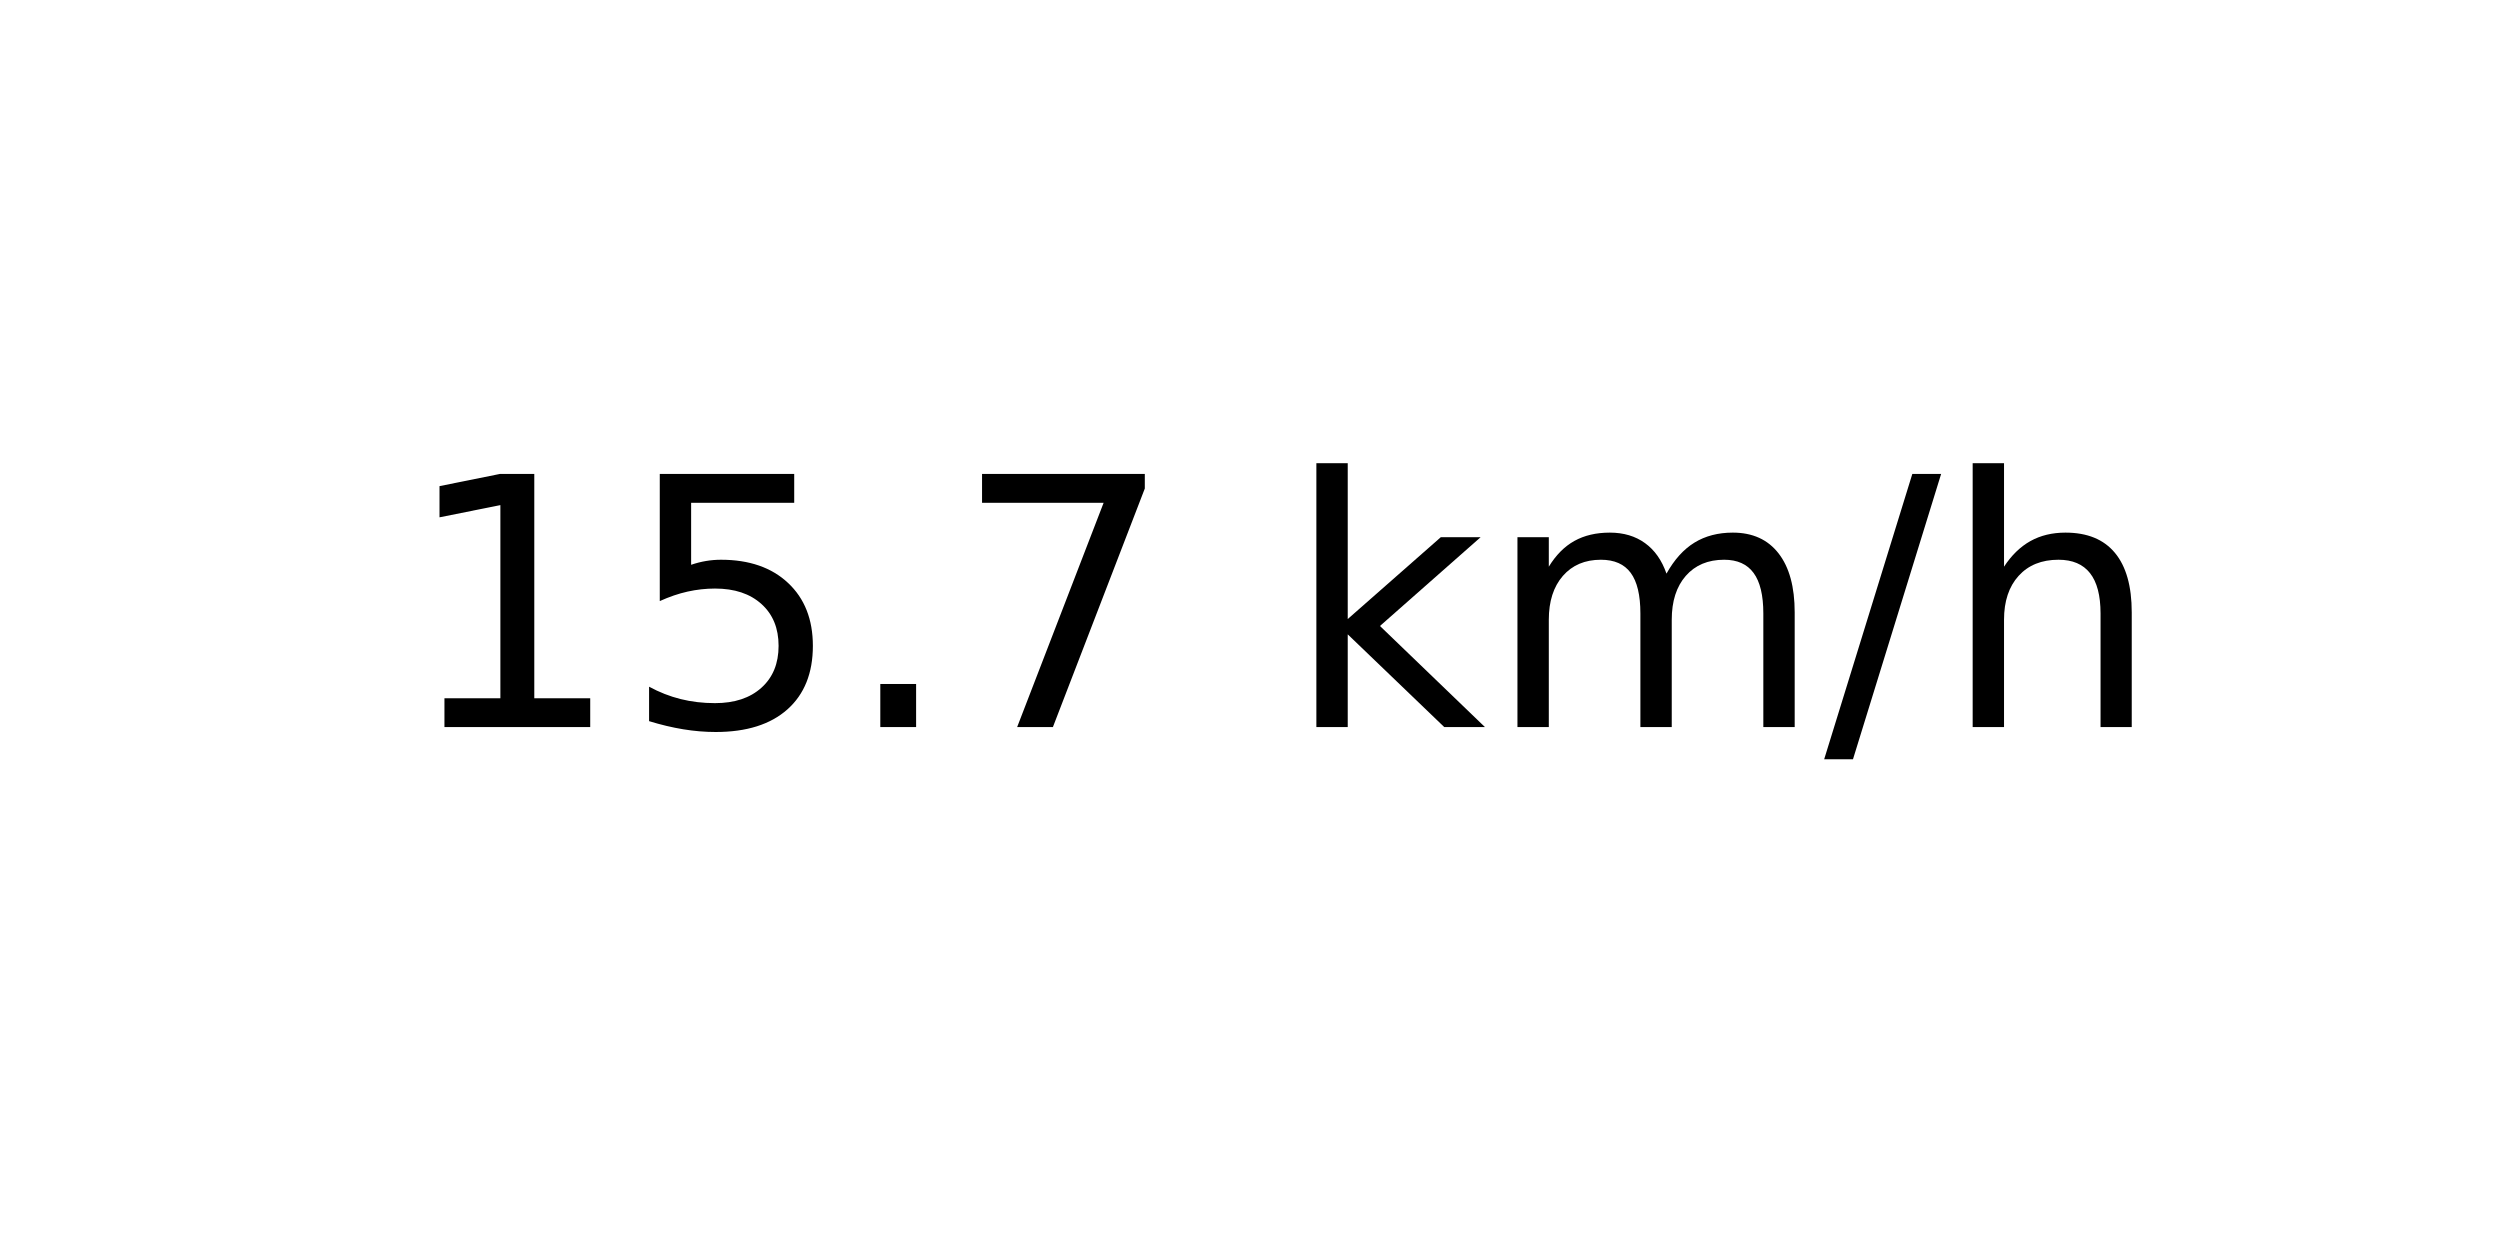
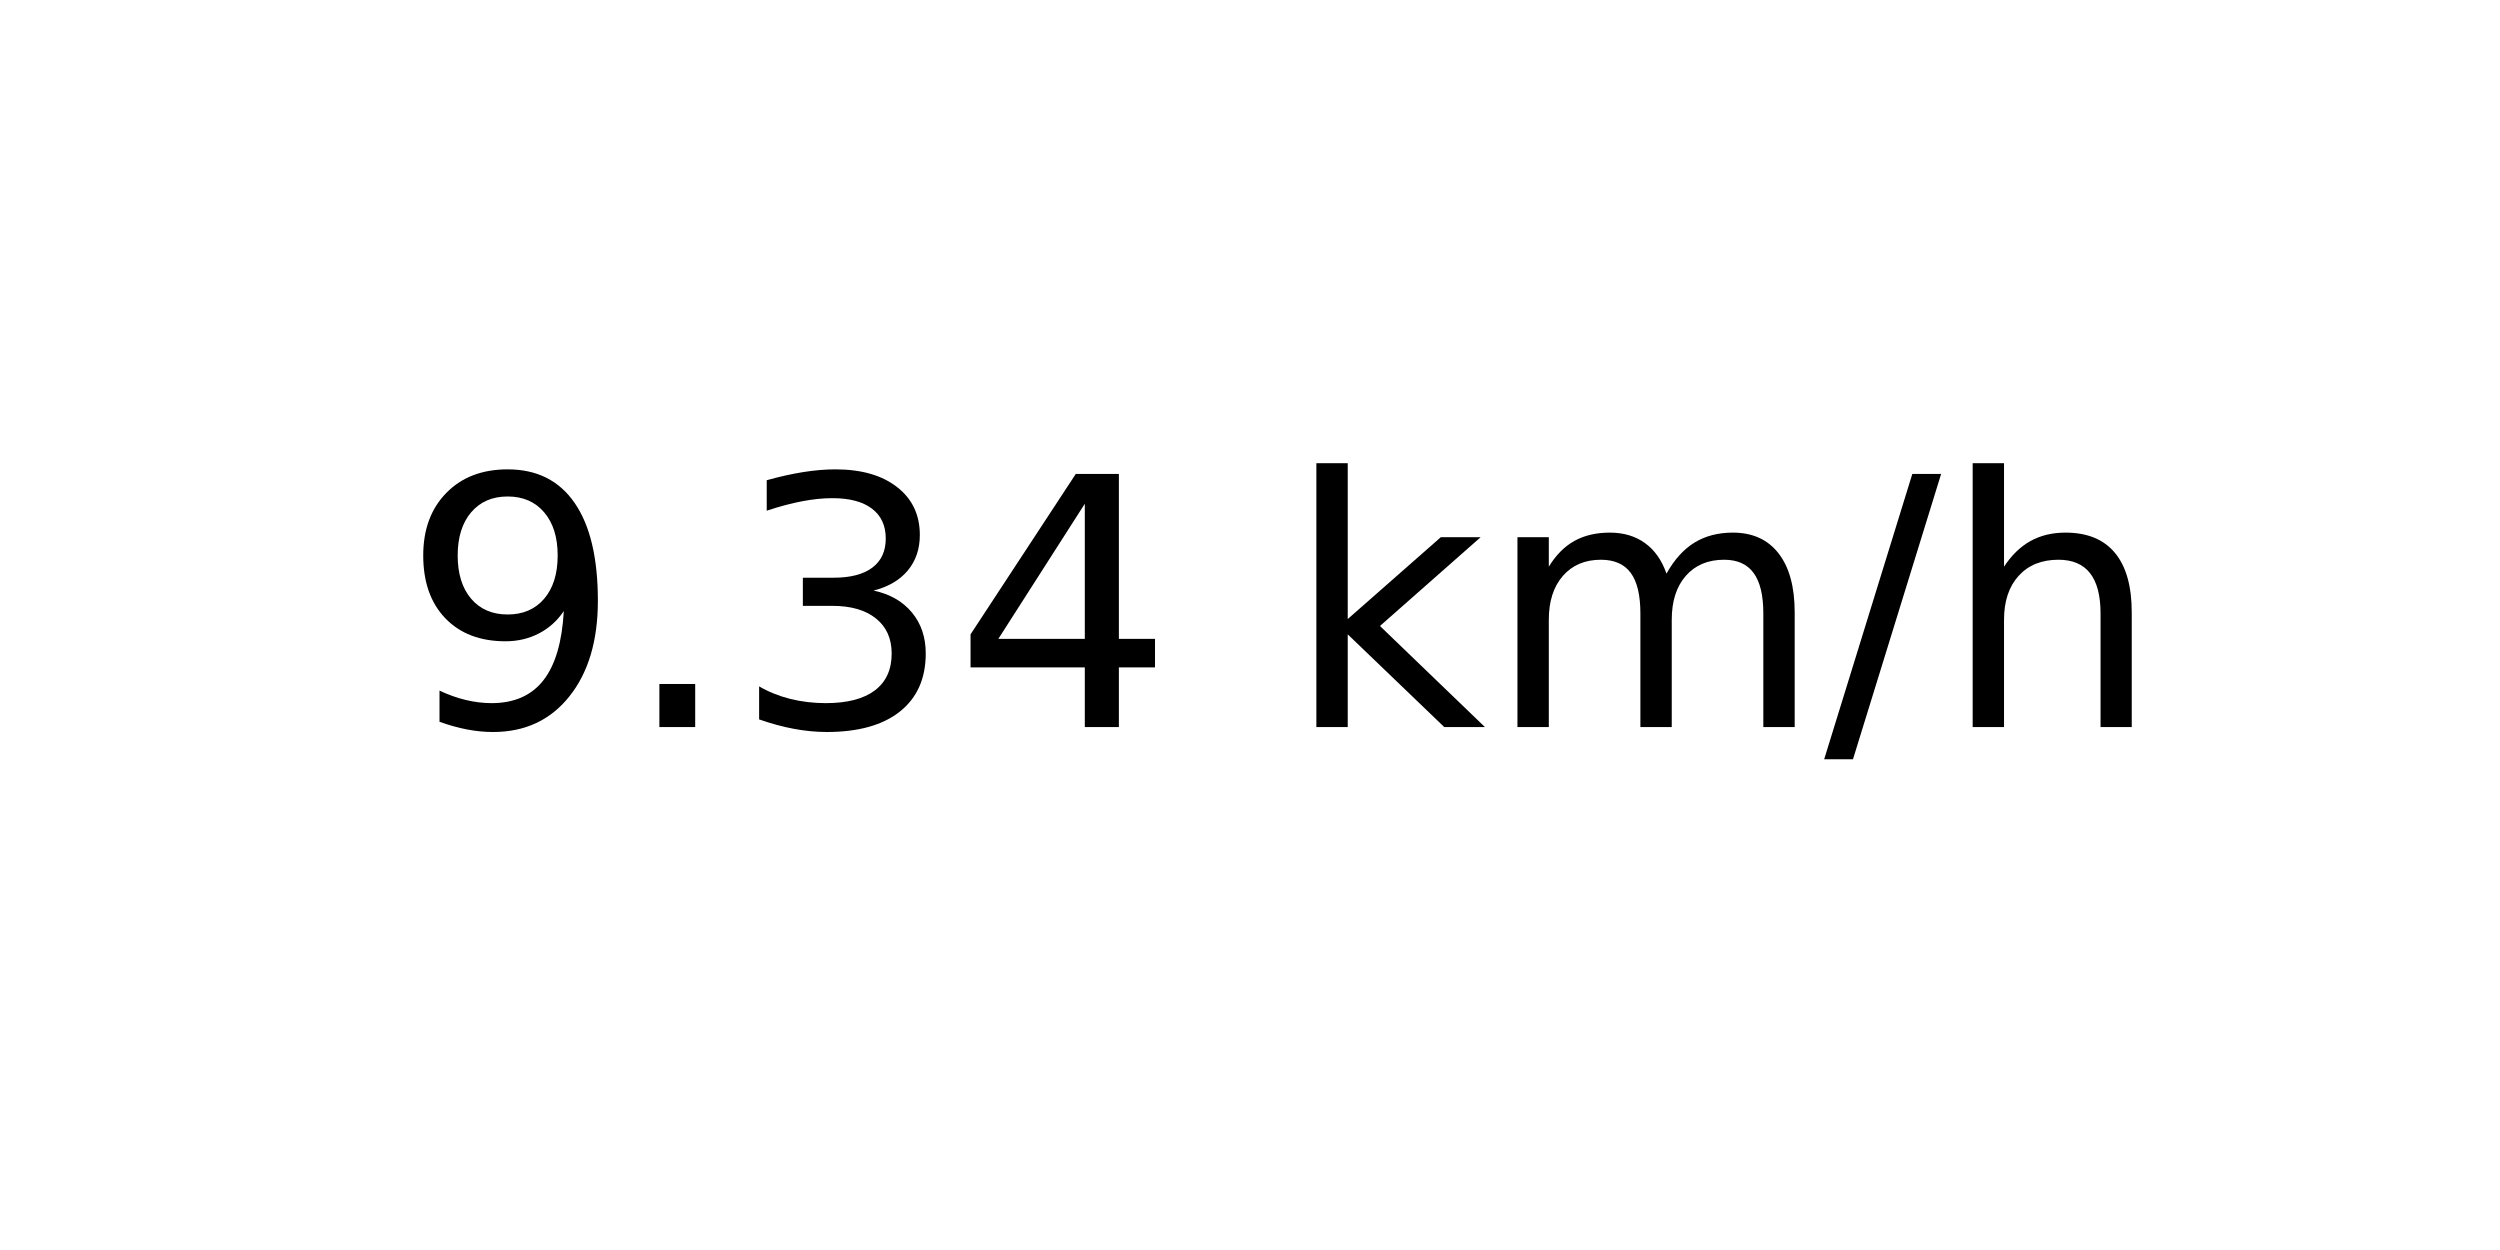
<svg xmlns="http://www.w3.org/2000/svg" xmlns:xlink="http://www.w3.org/1999/xlink" width="72pt" height="36pt" viewBox="0 0 72 36" version="1.1">
  <defs>
    <style type="text/css">*{stroke-linejoin: round; stroke-linecap: butt}</style>
  </defs>
  <g id="figure_1">
    <g id="axes_1">
      <g id="text_1">
        <g transform="translate(11.55937 20.93937) scale(0.1 -0.1)">
          <defs>
-             <path id="DejaVuSans-31" d="M 794 531  L 1825 531  L 1825 4091  L 703 3866  L 703 4441  L 1819 4666  L 2450 4666  L 2450 531  L 3481 531  L 3481 0  L 794 0  L 794 531  z " transform="scale(0.015625)" />
-             <path id="DejaVuSans-35" d="M 691 4666  L 3169 4666  L 3169 4134  L 1269 4134  L 1269 2991  Q 1406 3038 1543 3061  Q 1681 3084 1819 3084  Q 2600 3084 3056 2656  Q 3513 2228 3513 1497  Q 3513 744 3044 326  Q 2575 -91 1722 -91  Q 1428 -91 1123 -41  Q 819 9 494 109  L 494 744  Q 775 591 1075 516  Q 1375 441 1709 441  Q 2250 441 2565 725  Q 2881 1009 2881 1497  Q 2881 1984 2565 2268  Q 2250 2553 1709 2553  Q 1456 2553 1204 2497  Q 953 2441 691 2322  L 691 4666  z " transform="scale(0.015625)" />
+             <path id="DejaVuSans-39" d="M 703 97  L 703 672  Q 941 559 1184 500  Q 1428 441 1663 441  Q 2288 441 2617 861  Q 2947 1281 2994 2138  Q 2813 1869 2534 1725  Q 2256 1581 1919 1581  Q 1219 1581 811 2004  Q 403 2428 403 3163  Q 403 3881 828 4315  Q 1253 4750 1959 4750  Q 2769 4750 3195 4129  Q 3622 3509 3622 2328  Q 3622 1225 3098 567  Q 2575 -91 1691 -91  Q 1453 -91 1209 -44  Q 966 3 703 97  z M 1959 2075  Q 2384 2075 2632 2365  Q 2881 2656 2881 3163  Q 2881 3666 2632 3958  Q 2384 4250 1959 4250  Q 1534 4250 1286 3958  Q 1038 3666 1038 3163  Q 1038 2656 1286 2365  Q 1534 2075 1959 2075  z " transform="scale(0.015625)" />
            <path id="DejaVuSans-2e" d="M 684 794  L 1344 794  L 1344 0  L 684 0  L 684 794  z " transform="scale(0.015625)" />
-             <path id="DejaVuSans-37" d="M 525 4666  L 3525 4666  L 3525 4397  L 1831 0  L 1172 0  L 2766 4134  L 525 4134  L 525 4666  z " transform="scale(0.015625)" />
+             <path id="DejaVuSans-33" d="M 2597 2516  Q 3050 2419 3304 2112  Q 3559 1806 3559 1356  Q 3559 666 3084 287  Q 2609 -91 1734 -91  Q 1441 -91 1130 -33  Q 819 25 488 141  L 488 750  Q 750 597 1062 519  Q 1375 441 1716 441  Q 2309 441 2620 675  Q 2931 909 2931 1356  Q 2931 1769 2642 2001  Q 2353 2234 1838 2234  L 1294 2234  L 1294 2753  L 1863 2753  Q 2328 2753 2575 2939  Q 2822 3125 2822 3475  Q 2822 3834 2567 4026  Q 2313 4219 1838 4219  Q 1578 4219 1281 4162  Q 984 4106 628 3988  L 628 4550  Q 988 4650 1302 4700  Q 1616 4750 1894 4750  Q 2613 4750 3031 4423  Q 3450 4097 3450 3541  Q 3450 3153 3228 2886  Q 3006 2619 2597 2516  z " transform="scale(0.015625)" />
+             <path id="DejaVuSans-34" d="M 2419 4116  L 825 1625  L 2419 1625  L 2419 4116  z M 2253 4666  L 3047 4666  L 3047 1625  L 3713 1625  L 3713 1100  L 3047 1100  L 3047 0  L 2419 0  L 2419 1100  L 313 1100  L 313 1709  L 2253 4666  z " transform="scale(0.015625)" />
            <path id="DejaVuSans-20" transform="scale(0.015625)" />
            <path id="DejaVuSans-6b" d="M 581 4863  L 1159 4863  L 1159 1991  L 2875 3500  L 3609 3500  L 1753 1863  L 3688 0  L 2938 0  L 1159 1709  L 1159 0  L 581 0  L 581 4863  z " transform="scale(0.015625)" />
            <path id="DejaVuSans-6d" d="M 3328 2828  Q 3544 3216 3844 3400  Q 4144 3584 4550 3584  Q 5097 3584 5394 3201  Q 5691 2819 5691 2113  L 5691 0  L 5113 0  L 5113 2094  Q 5113 2597 4934 2840  Q 4756 3084 4391 3084  Q 3944 3084 3684 2787  Q 3425 2491 3425 1978  L 3425 0  L 2847 0  L 2847 2094  Q 2847 2600 2669 2842  Q 2491 3084 2119 3084  Q 1678 3084 1418 2786  Q 1159 2488 1159 1978  L 1159 0  L 581 0  L 581 3500  L 1159 3500  L 1159 2956  Q 1356 3278 1631 3431  Q 1906 3584 2284 3584  Q 2666 3584 2933 3390  Q 3200 3197 3328 2828  z " transform="scale(0.015625)" />
            <path id="DejaVuSans-2f" d="M 1625 4666  L 2156 4666  L 531 -594  L 0 -594  L 1625 4666  z " transform="scale(0.015625)" />
            <path id="DejaVuSans-68" d="M 3513 2113  L 3513 0  L 2938 0  L 2938 2094  Q 2938 2591 2744 2837  Q 2550 3084 2163 3084  Q 1697 3084 1428 2787  Q 1159 2491 1159 1978  L 1159 0  L 581 0  L 581 4863  L 1159 4863  L 1159 2956  Q 1366 3272 1645 3428  Q 1925 3584 2291 3584  Q 2894 3584 3203 3211  Q 3513 2838 3513 2113  z " transform="scale(0.015625)" />
          </defs>
-           <use xlink:href="#DejaVuSans-31" />
-           <use xlink:href="#DejaVuSans-35" x="63.623" />
-           <use xlink:href="#DejaVuSans-2e" x="127.246" />
-           <use xlink:href="#DejaVuSans-37" x="159.033" />
+           <use xlink:href="#DejaVuSans-39" />
+           <use xlink:href="#DejaVuSans-2e" x="63.623" />
+           <use xlink:href="#DejaVuSans-33" x="95.41" />
+           <use xlink:href="#DejaVuSans-34" x="159.033" />
          <use xlink:href="#DejaVuSans-20" x="222.656" />
          <use xlink:href="#DejaVuSans-6b" x="254.443" />
          <use xlink:href="#DejaVuSans-6d" x="312.354" />
          <use xlink:href="#DejaVuSans-2f" x="409.766" />
          <use xlink:href="#DejaVuSans-68" x="443.457" />
        </g>
      </g>
    </g>
  </g>
</svg>
